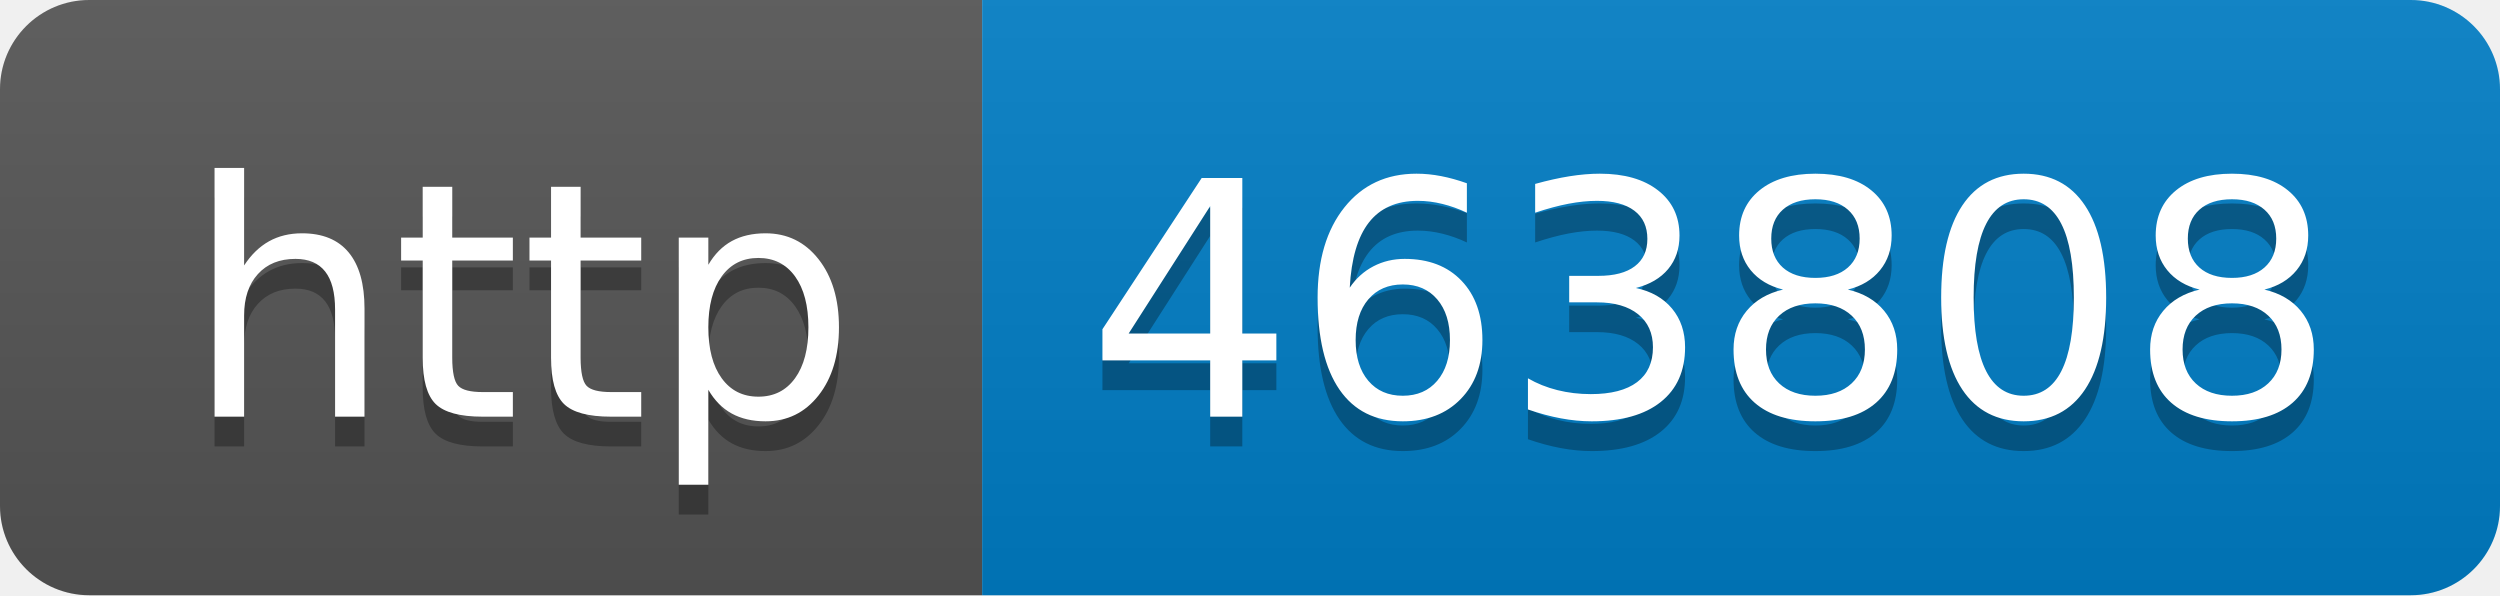
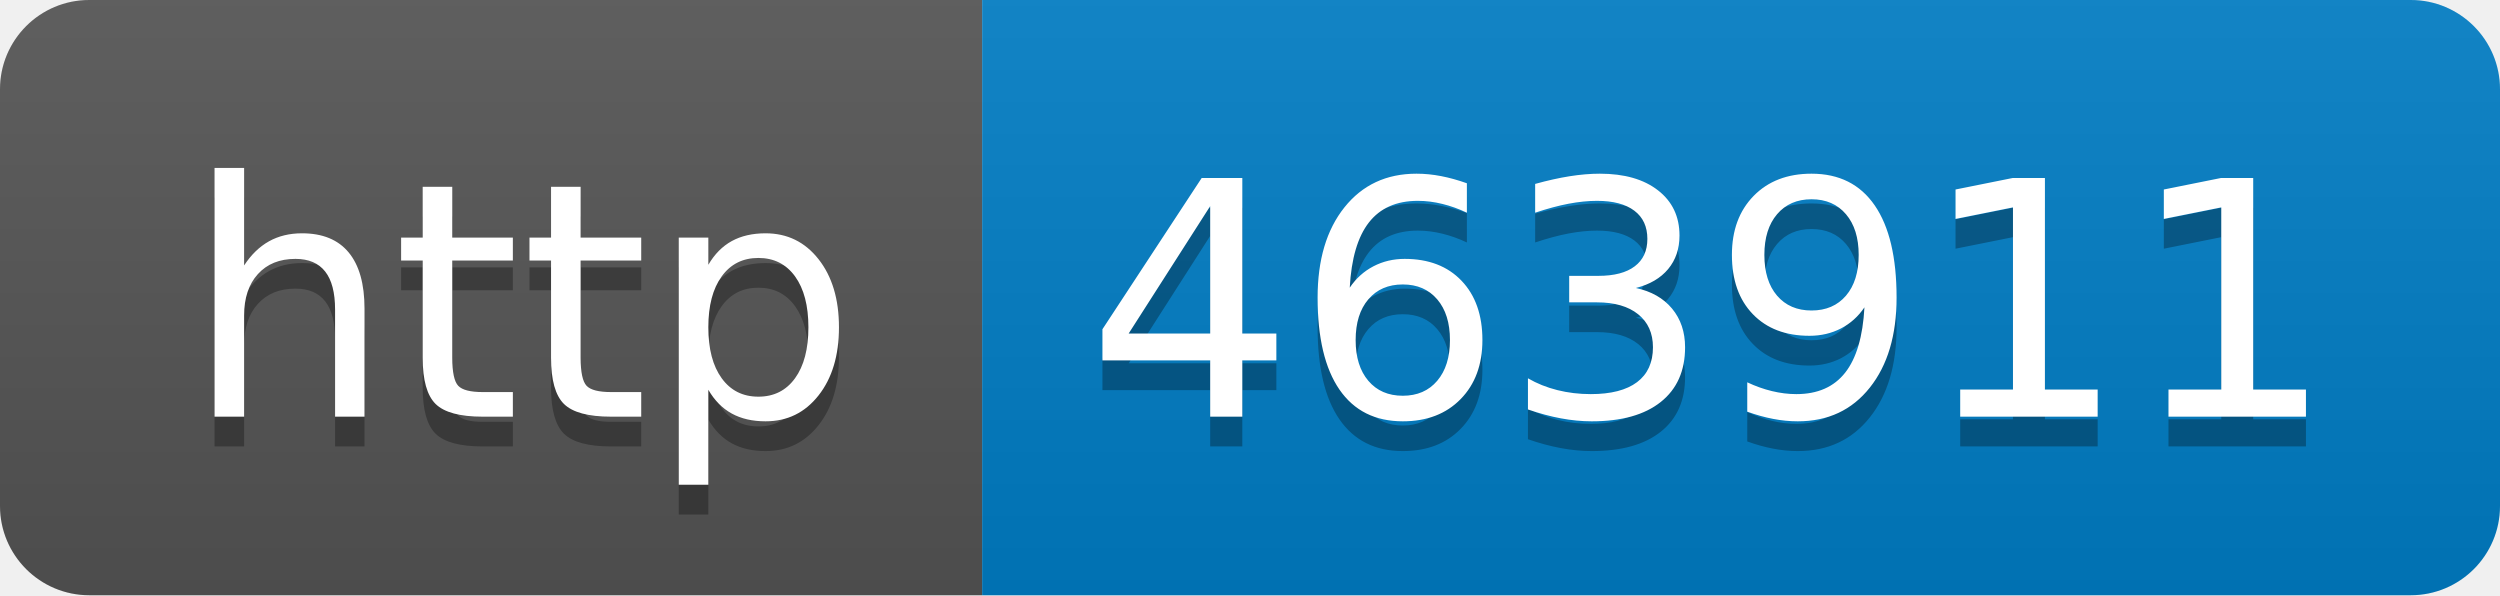
- <svg xmlns="http://www.w3.org/2000/svg" width="84" height="20" role="img" aria-label="http: 463808">
+ <svg xmlns="http://www.w3.org/2000/svg" width="84" height="20" role="img" aria-label="http: 463911">
  <linearGradient id="s" x2="0" y2="100%">
    <stop offset="0" stop-color="#bbb" stop-opacity=".1" />
    <stop offset="1" stop-opacity=".1" />
  </linearGradient>
  <clipPath id="r">
    <rect width="84" height="20" rx="3" fill="#fff" />
  </clipPath>
  <g clip-path="url(#r)">
    <rect width="33" height="20" fill="#555" />
    <rect x="33" width="51" height="20" fill="#007ec6" />
    <rect width="84" height="20" fill="url(#s)" />
  </g>
  <g fill="#fff" text-anchor="middle" font-family="Verdana,Geneva,DejaVu Sans,sans-serif" text-rendering="geometricPrecision" font-size="110">
    <text aria-hidden="true" x="175" y="150" fill="#010101" fill-opacity=".3" transform="scale(.1)" textLength="230">http</text>
    <text x="175" y="140" transform="scale(.1)" fill="#fff" textLength="230">http</text>
-     <text aria-hidden="true" x="575" y="150" fill="#010101" fill-opacity=".3" transform="scale(.1)" textLength="410">463808</text>
-     <text x="575" y="140" transform="scale(.1)" fill="#fff" textLength="410">463808</text>
+     <text aria-hidden="true" x="575" y="150" fill="#010101" fill-opacity=".3" transform="scale(.1)" textLength="410">463911</text>
+     <text x="575" y="140" transform="scale(.1)" fill="#fff" textLength="410">463911</text>
  </g>
</svg>
